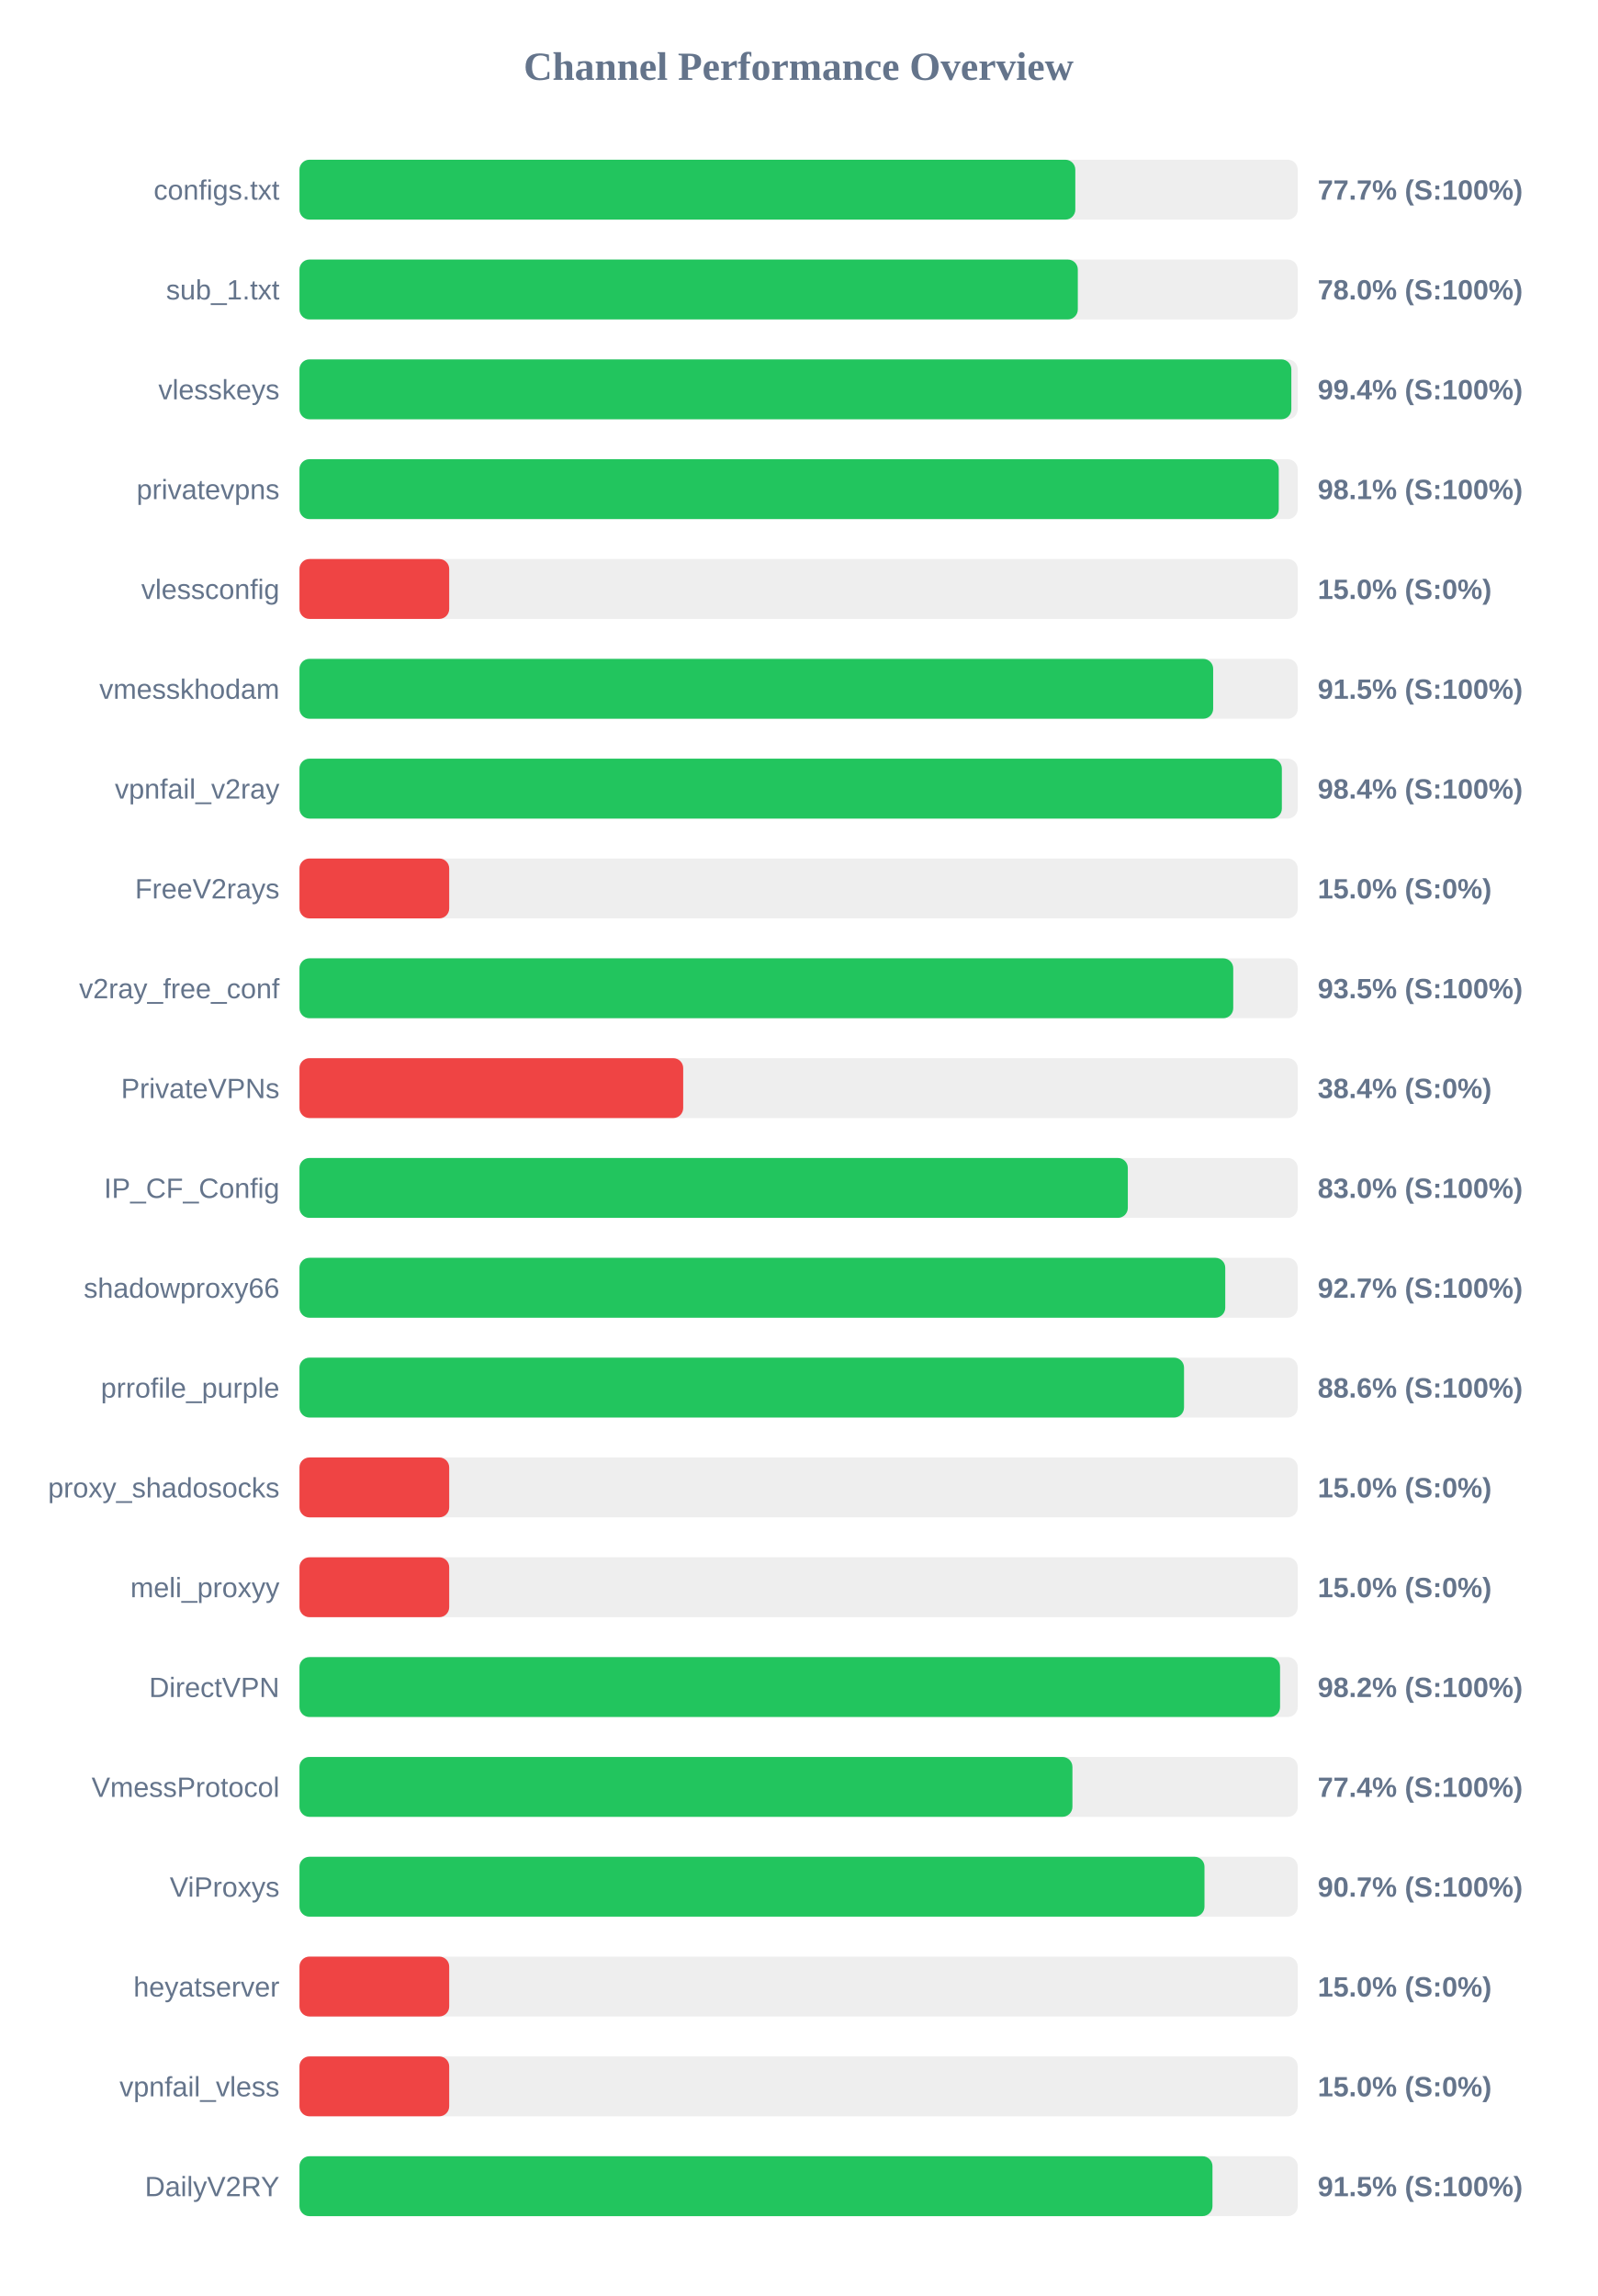
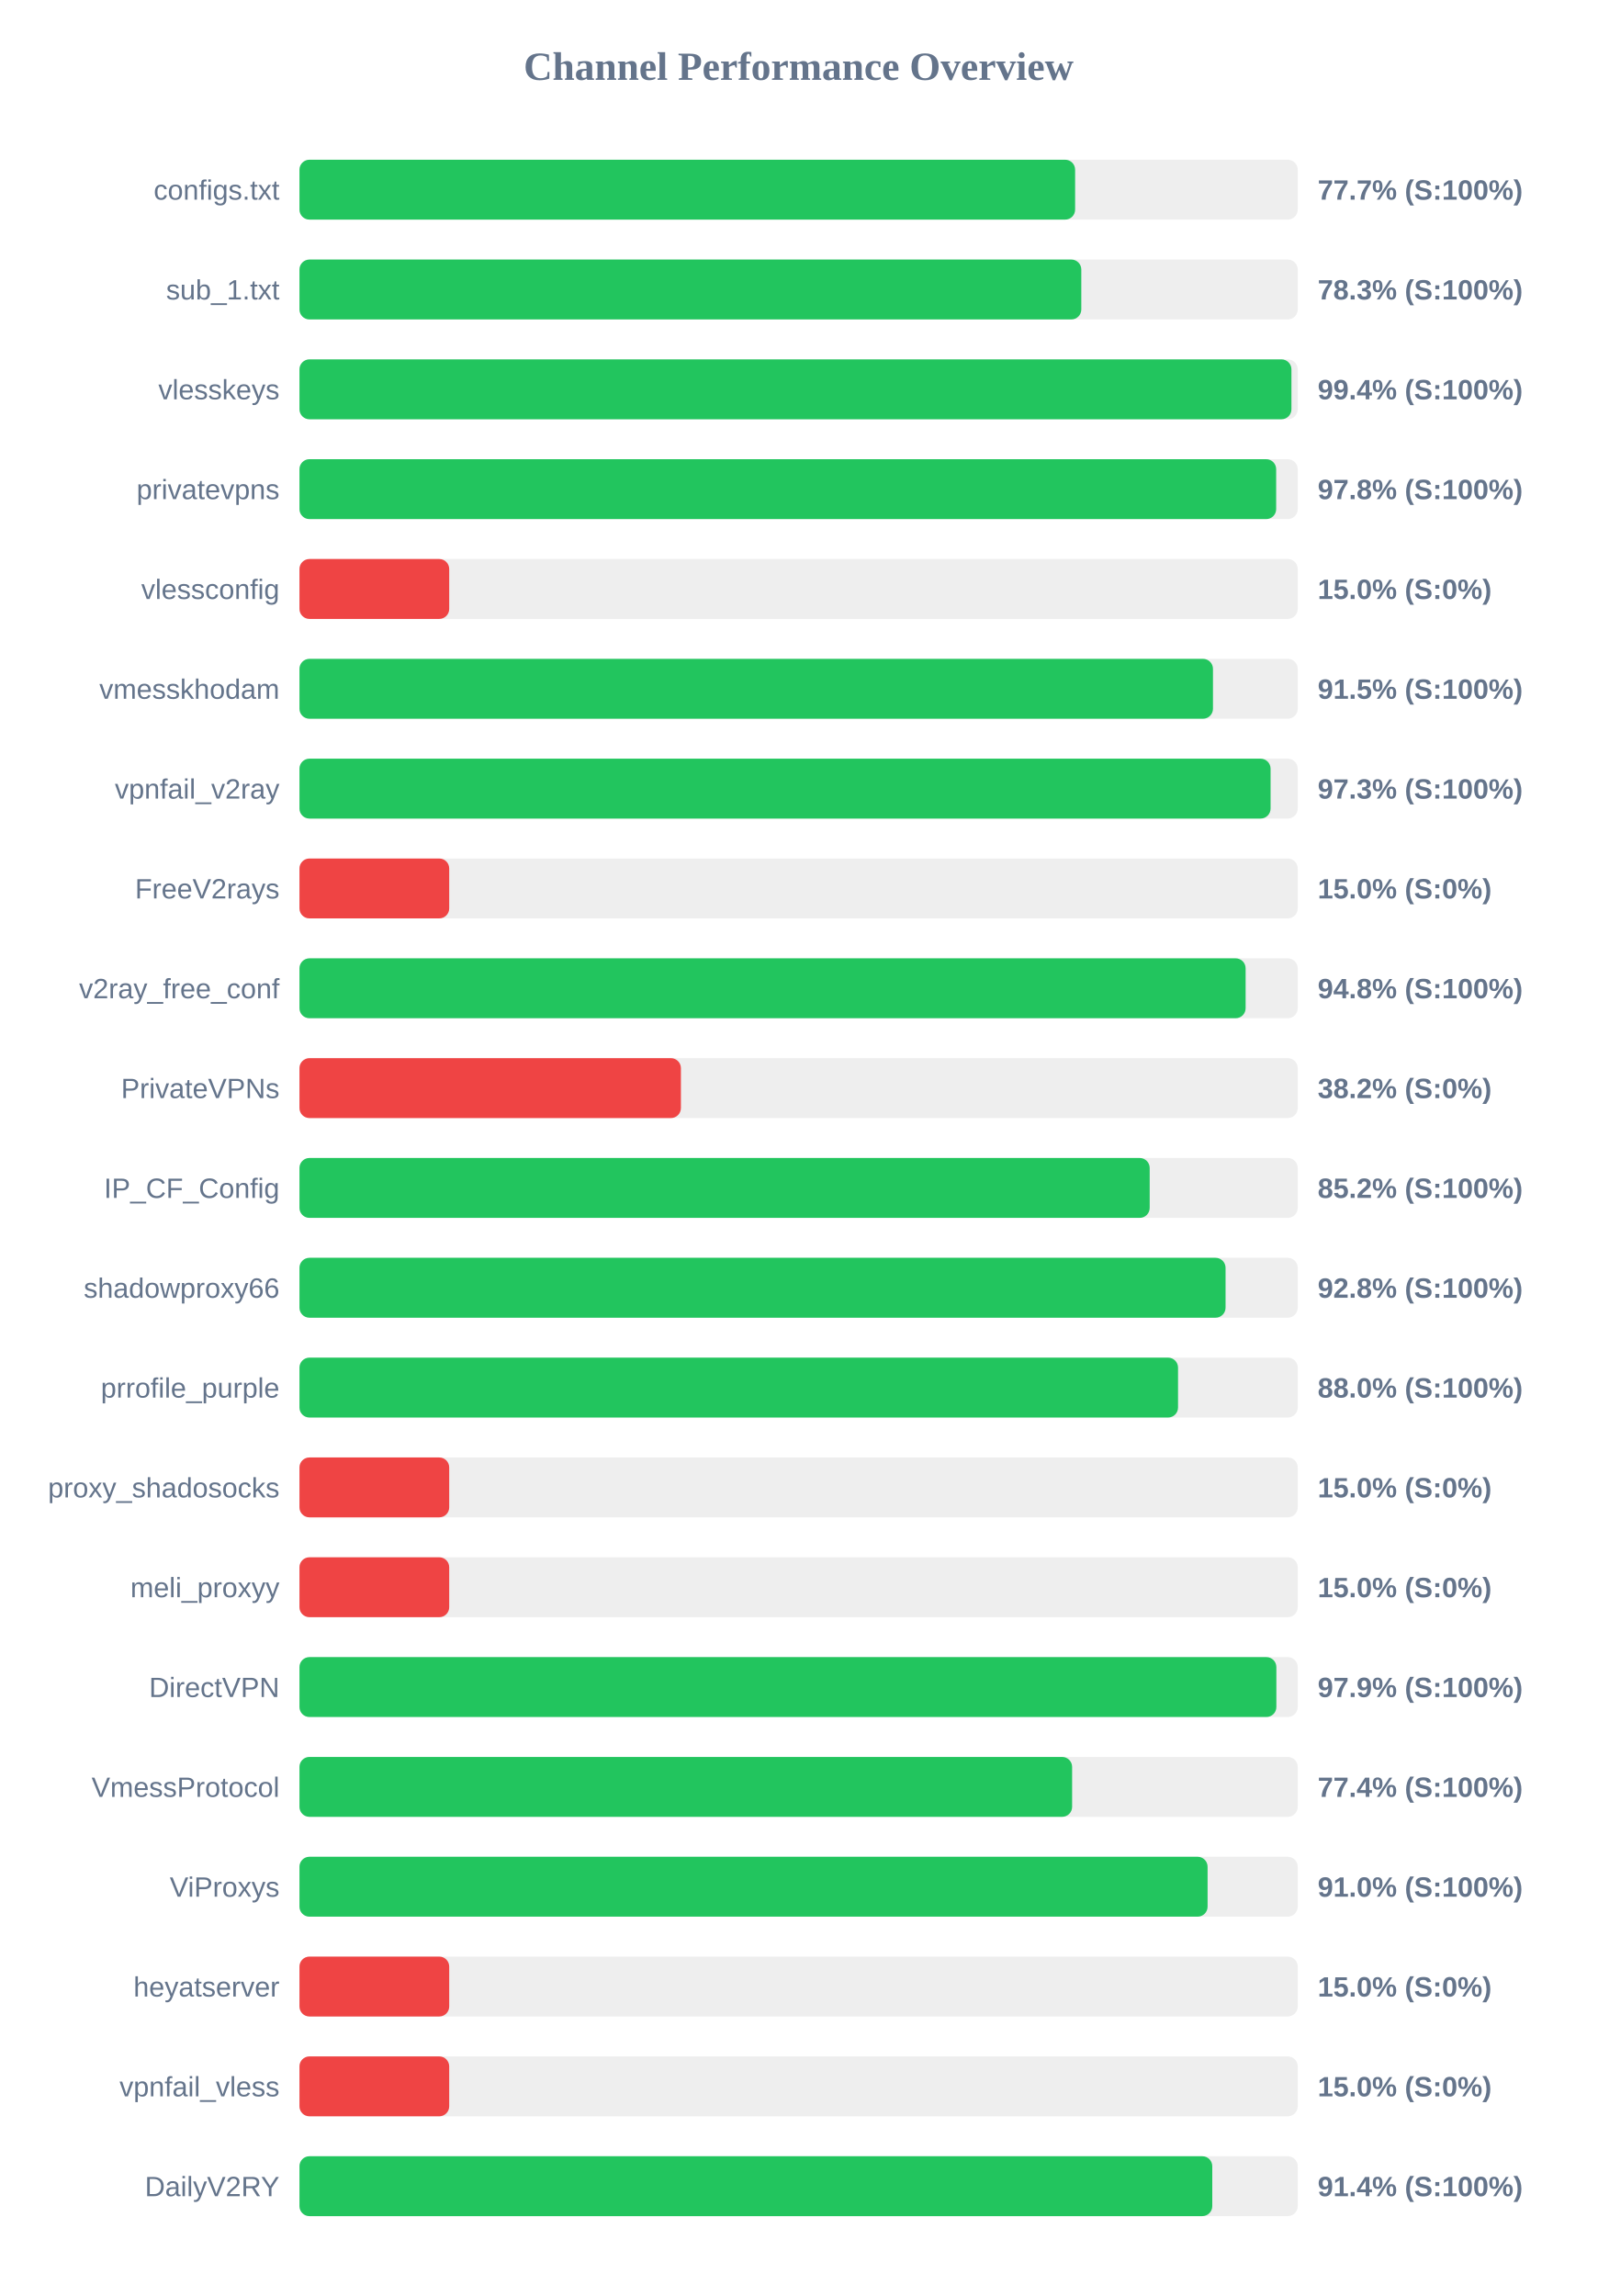
<svg xmlns="http://www.w3.org/2000/svg" width="800" height="1150" version="1.1">
  <style>
        .row { font: 14px Arial; fill: #64748b; }
        .score { font: bold 14px Arial; fill: #64748b; }
    </style>
  <text x="400" y="40" text-anchor="middle" font-size="20px" font-weight="bold" fill="#64748b">Channel Performance Overview</text>
  <rect x="150" y="80" width="500" height="30" fill="#eee" rx="5" />
-   <rect x="150" y="80" width="388.6" height="30" fill="#22c55e" rx="5" />
+   <rect x="150" y="80" width="388.5" height="30" fill="#22c55e" rx="5" />
  <text x="140" y="100" text-anchor="end" class="row">configs.txt</text>
  <text x="660" y="100" text-anchor="start" class="score">77.7% (S:100%)</text>
  <rect x="150" y="130" width="500" height="30" fill="#eee" rx="5" />
-   <rect x="150" y="130" width="389.85" height="30" fill="#22c55e" rx="5" />
+   <rect x="150" y="130" width="391.6" height="30" fill="#22c55e" rx="5" />
  <text x="140" y="150" text-anchor="end" class="row">sub_1.txt</text>
-   <text x="660" y="150" text-anchor="start" class="score">78.0% (S:100%)</text>
+   <text x="660" y="150" text-anchor="start" class="score">78.3% (S:100%)</text>
  <rect x="150" y="180" width="500" height="30" fill="#eee" rx="5" />
-   <rect x="150" y="180" width="496.8" height="30" fill="#22c55e" rx="5" />
+   <rect x="150" y="180" width="496.85" height="30" fill="#22c55e" rx="5" />
  <text x="140" y="200" text-anchor="end" class="row">vlesskeys</text>
  <text x="660" y="200" text-anchor="start" class="score">99.4% (S:100%)</text>
  <rect x="150" y="230" width="500" height="30" fill="#eee" rx="5" />
-   <rect x="150" y="230" width="490.5" height="30" fill="#22c55e" rx="5" />
+   <rect x="150" y="230" width="489.2" height="30" fill="#22c55e" rx="5" />
  <text x="140" y="250" text-anchor="end" class="row">privatevpns</text>
-   <text x="660" y="250" text-anchor="start" class="score">98.1% (S:100%)</text>
+   <text x="660" y="250" text-anchor="start" class="score">97.8% (S:100%)</text>
  <rect x="150" y="280" width="500" height="30" fill="#eee" rx="5" />
  <rect x="150" y="280" width="75.0" height="30" fill="#ef4444" rx="5" />
  <text x="140" y="300" text-anchor="end" class="row">vlessconfig</text>
  <text x="660" y="300" text-anchor="start" class="score">15.0% (S:0%)</text>
  <rect x="150" y="330" width="500" height="30" fill="#eee" rx="5" />
-   <rect x="150" y="330" width="457.65" height="30" fill="#22c55e" rx="5" />
+   <rect x="150" y="330" width="457.55" height="30" fill="#22c55e" rx="5" />
  <text x="140" y="350" text-anchor="end" class="row">vmesskhodam</text>
  <text x="660" y="350" text-anchor="start" class="score">91.5% (S:100%)</text>
  <rect x="150" y="380" width="500" height="30" fill="#eee" rx="5" />
-   <rect x="150" y="380" width="492.05" height="30" fill="#22c55e" rx="5" />
+   <rect x="150" y="380" width="486.4" height="30" fill="#22c55e" rx="5" />
  <text x="140" y="400" text-anchor="end" class="row">vpnfail_v2ray</text>
-   <text x="660" y="400" text-anchor="start" class="score">98.4% (S:100%)</text>
+   <text x="660" y="400" text-anchor="start" class="score">97.3% (S:100%)</text>
  <rect x="150" y="430" width="500" height="30" fill="#eee" rx="5" />
  <rect x="150" y="430" width="75.0" height="30" fill="#ef4444" rx="5" />
  <text x="140" y="450" text-anchor="end" class="row">FreeV2rays</text>
  <text x="660" y="450" text-anchor="start" class="score">15.0% (S:0%)</text>
  <rect x="150" y="480" width="500" height="30" fill="#eee" rx="5" />
-   <rect x="150" y="480" width="467.7" height="30" fill="#22c55e" rx="5" />
+   <rect x="150" y="480" width="473.9" height="30" fill="#22c55e" rx="5" />
  <text x="140" y="500" text-anchor="end" class="row">v2ray_free_conf</text>
-   <text x="660" y="500" text-anchor="start" class="score">93.5% (S:100%)</text>
+   <text x="660" y="500" text-anchor="start" class="score">94.8% (S:100%)</text>
  <rect x="150" y="530" width="500" height="30" fill="#eee" rx="5" />
-   <rect x="150" y="530" width="192.2" height="30" fill="#ef4444" rx="5" />
+   <rect x="150" y="530" width="191.05" height="30" fill="#ef4444" rx="5" />
  <text x="140" y="550" text-anchor="end" class="row">PrivateVPNs</text>
-   <text x="660" y="550" text-anchor="start" class="score">38.4% (S:0%)</text>
+   <text x="660" y="550" text-anchor="start" class="score">38.2% (S:0%)</text>
  <rect x="150" y="580" width="500" height="30" fill="#eee" rx="5" />
-   <rect x="150" y="580" width="414.9" height="30" fill="#22c55e" rx="5" />
+   <rect x="150" y="580" width="425.85" height="30" fill="#22c55e" rx="5" />
  <text x="140" y="600" text-anchor="end" class="row">IP_CF_Config</text>
-   <text x="660" y="600" text-anchor="start" class="score">83.0% (S:100%)</text>
+   <text x="660" y="600" text-anchor="start" class="score">85.2% (S:100%)</text>
  <rect x="150" y="630" width="500" height="30" fill="#eee" rx="5" />
-   <rect x="150" y="630" width="463.7" height="30" fill="#22c55e" rx="5" />
+   <rect x="150" y="630" width="463.85" height="30" fill="#22c55e" rx="5" />
  <text x="140" y="650" text-anchor="end" class="row">shadowproxy66</text>
-   <text x="660" y="650" text-anchor="start" class="score">92.7% (S:100%)</text>
+   <text x="660" y="650" text-anchor="start" class="score">92.8% (S:100%)</text>
  <rect x="150" y="680" width="500" height="30" fill="#eee" rx="5" />
-   <rect x="150" y="680" width="443.05" height="30" fill="#22c55e" rx="5" />
+   <rect x="150" y="680" width="440.05" height="30" fill="#22c55e" rx="5" />
  <text x="140" y="700" text-anchor="end" class="row">prrofile_purple</text>
-   <text x="660" y="700" text-anchor="start" class="score">88.6% (S:100%)</text>
+   <text x="660" y="700" text-anchor="start" class="score">88.0% (S:100%)</text>
  <rect x="150" y="730" width="500" height="30" fill="#eee" rx="5" />
  <rect x="150" y="730" width="75.0" height="30" fill="#ef4444" rx="5" />
  <text x="140" y="750" text-anchor="end" class="row">proxy_shadosocks</text>
  <text x="660" y="750" text-anchor="start" class="score">15.0% (S:0%)</text>
  <rect x="150" y="780" width="500" height="30" fill="#eee" rx="5" />
  <rect x="150" y="780" width="75.0" height="30" fill="#ef4444" rx="5" />
  <text x="140" y="800" text-anchor="end" class="row">meli_proxyy</text>
  <text x="660" y="800" text-anchor="start" class="score">15.0% (S:0%)</text>
  <rect x="150" y="830" width="500" height="30" fill="#eee" rx="5" />
-   <rect x="150" y="830" width="491.15" height="30" fill="#22c55e" rx="5" />
+   <rect x="150" y="830" width="489.3" height="30" fill="#22c55e" rx="5" />
  <text x="140" y="850" text-anchor="end" class="row">DirectVPN</text>
-   <text x="660" y="850" text-anchor="start" class="score">98.2% (S:100%)</text>
+   <text x="660" y="850" text-anchor="start" class="score">97.9% (S:100%)</text>
  <rect x="150" y="880" width="500" height="30" fill="#eee" rx="5" />
-   <rect x="150" y="880" width="387.15" height="30" fill="#22c55e" rx="5" />
+   <rect x="150" y="880" width="387.0" height="30" fill="#22c55e" rx="5" />
  <text x="140" y="900" text-anchor="end" class="row">VmessProtocol</text>
  <text x="660" y="900" text-anchor="start" class="score">77.4% (S:100%)</text>
  <rect x="150" y="930" width="500" height="30" fill="#eee" rx="5" />
-   <rect x="150" y="930" width="453.3" height="30" fill="#22c55e" rx="5" />
+   <rect x="150" y="930" width="454.85" height="30" fill="#22c55e" rx="5" />
  <text x="140" y="950" text-anchor="end" class="row">ViProxys</text>
-   <text x="660" y="950" text-anchor="start" class="score">90.7% (S:100%)</text>
+   <text x="660" y="950" text-anchor="start" class="score">91.0% (S:100%)</text>
  <rect x="150" y="980" width="500" height="30" fill="#eee" rx="5" />
  <rect x="150" y="980" width="75.0" height="30" fill="#ef4444" rx="5" />
  <text x="140" y="1000" text-anchor="end" class="row">heyatserver</text>
  <text x="660" y="1000" text-anchor="start" class="score">15.0% (S:0%)</text>
  <rect x="150" y="1030" width="500" height="30" fill="#eee" rx="5" />
  <rect x="150" y="1030" width="75.0" height="30" fill="#ef4444" rx="5" />
  <text x="140" y="1050" text-anchor="end" class="row">vpnfail_vless</text>
  <text x="660" y="1050" text-anchor="start" class="score">15.0% (S:0%)</text>
  <rect x="150" y="1080" width="500" height="30" fill="#eee" rx="5" />
-   <rect x="150" y="1080" width="457.3" height="30" fill="#22c55e" rx="5" />
+   <rect x="150" y="1080" width="457.2" height="30" fill="#22c55e" rx="5" />
  <text x="140" y="1100" text-anchor="end" class="row">DailyV2RY</text>
-   <text x="660" y="1100" text-anchor="start" class="score">91.5% (S:100%)</text>
+   <text x="660" y="1100" text-anchor="start" class="score">91.4% (S:100%)</text>
</svg>
